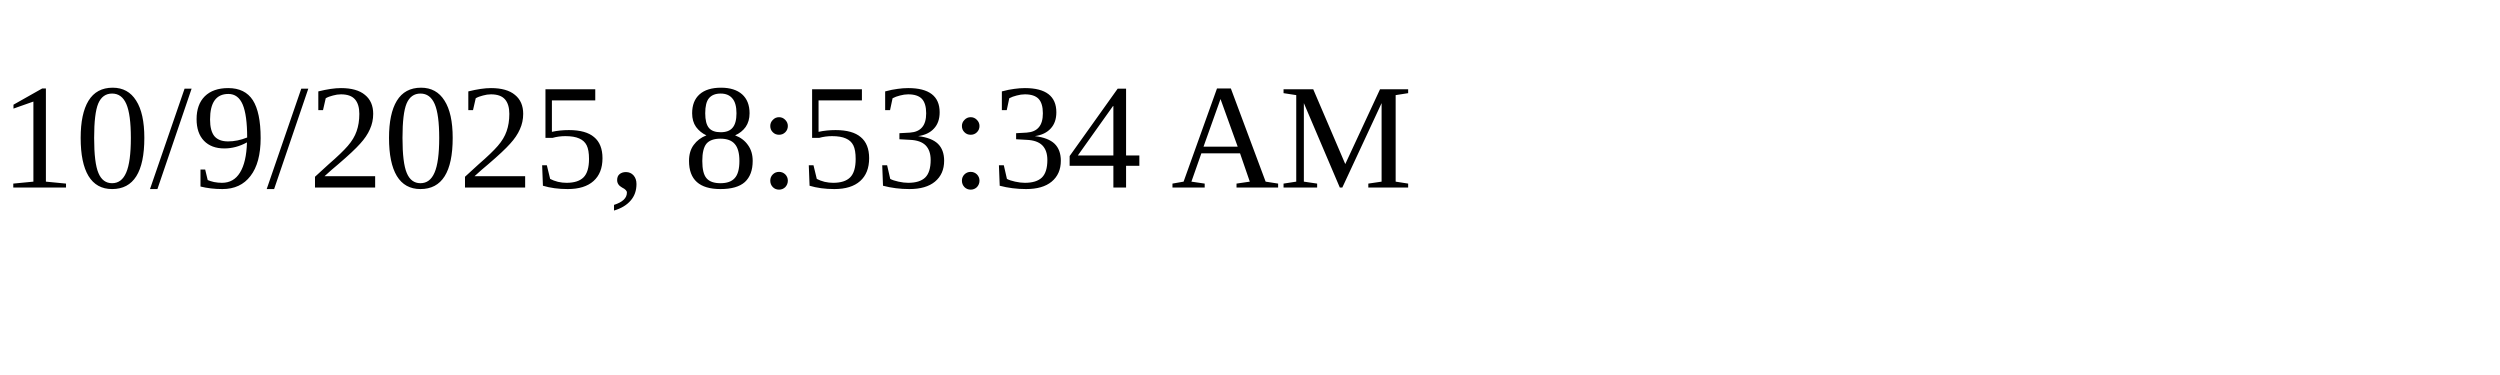
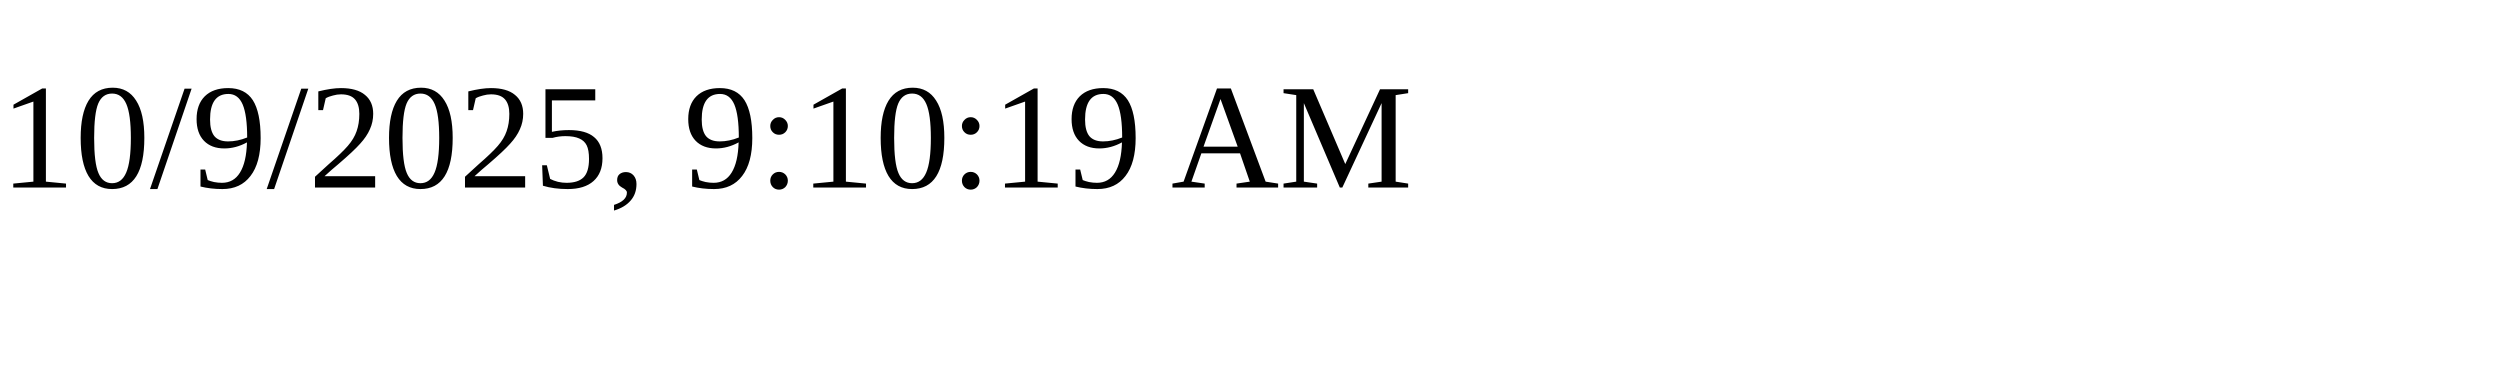
<svg xmlns="http://www.w3.org/2000/svg" height="30" width="200">
-   <text x="0" y="15">10/9/2025, 8:53:34 AM</text>
+   <text x="0" y="15">10/9/2025, 9:10:19 AM</text>
</svg>
